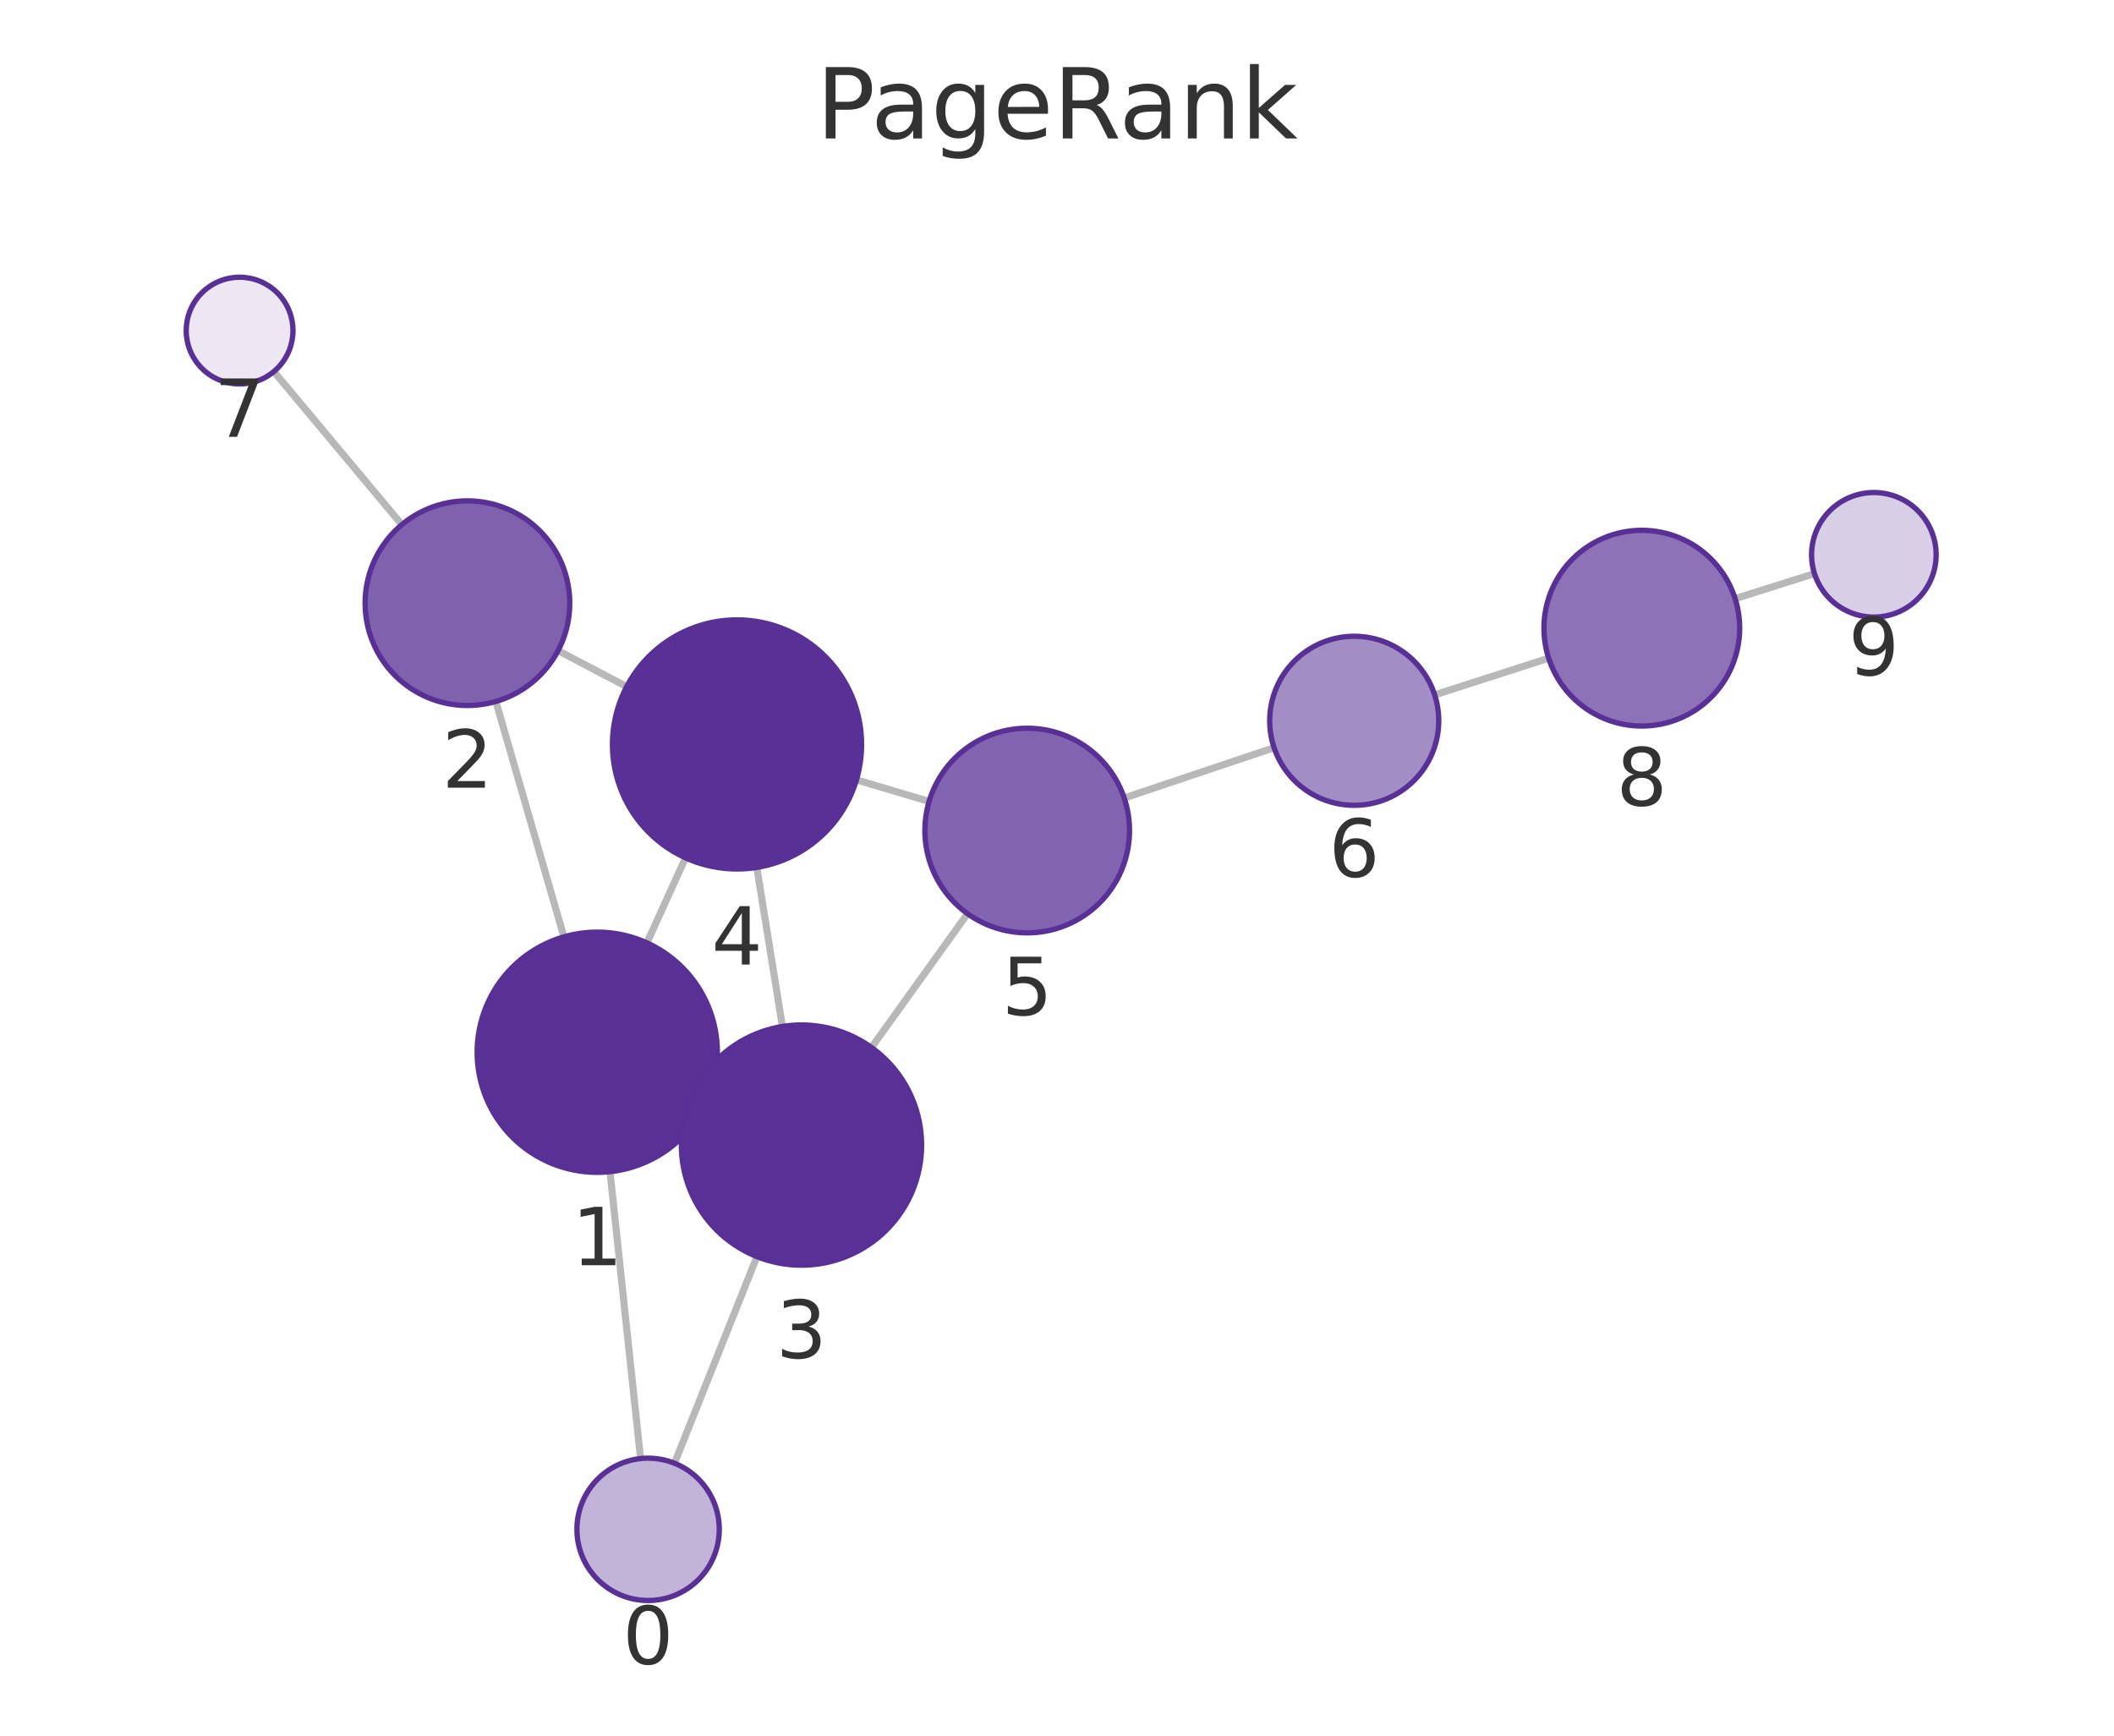
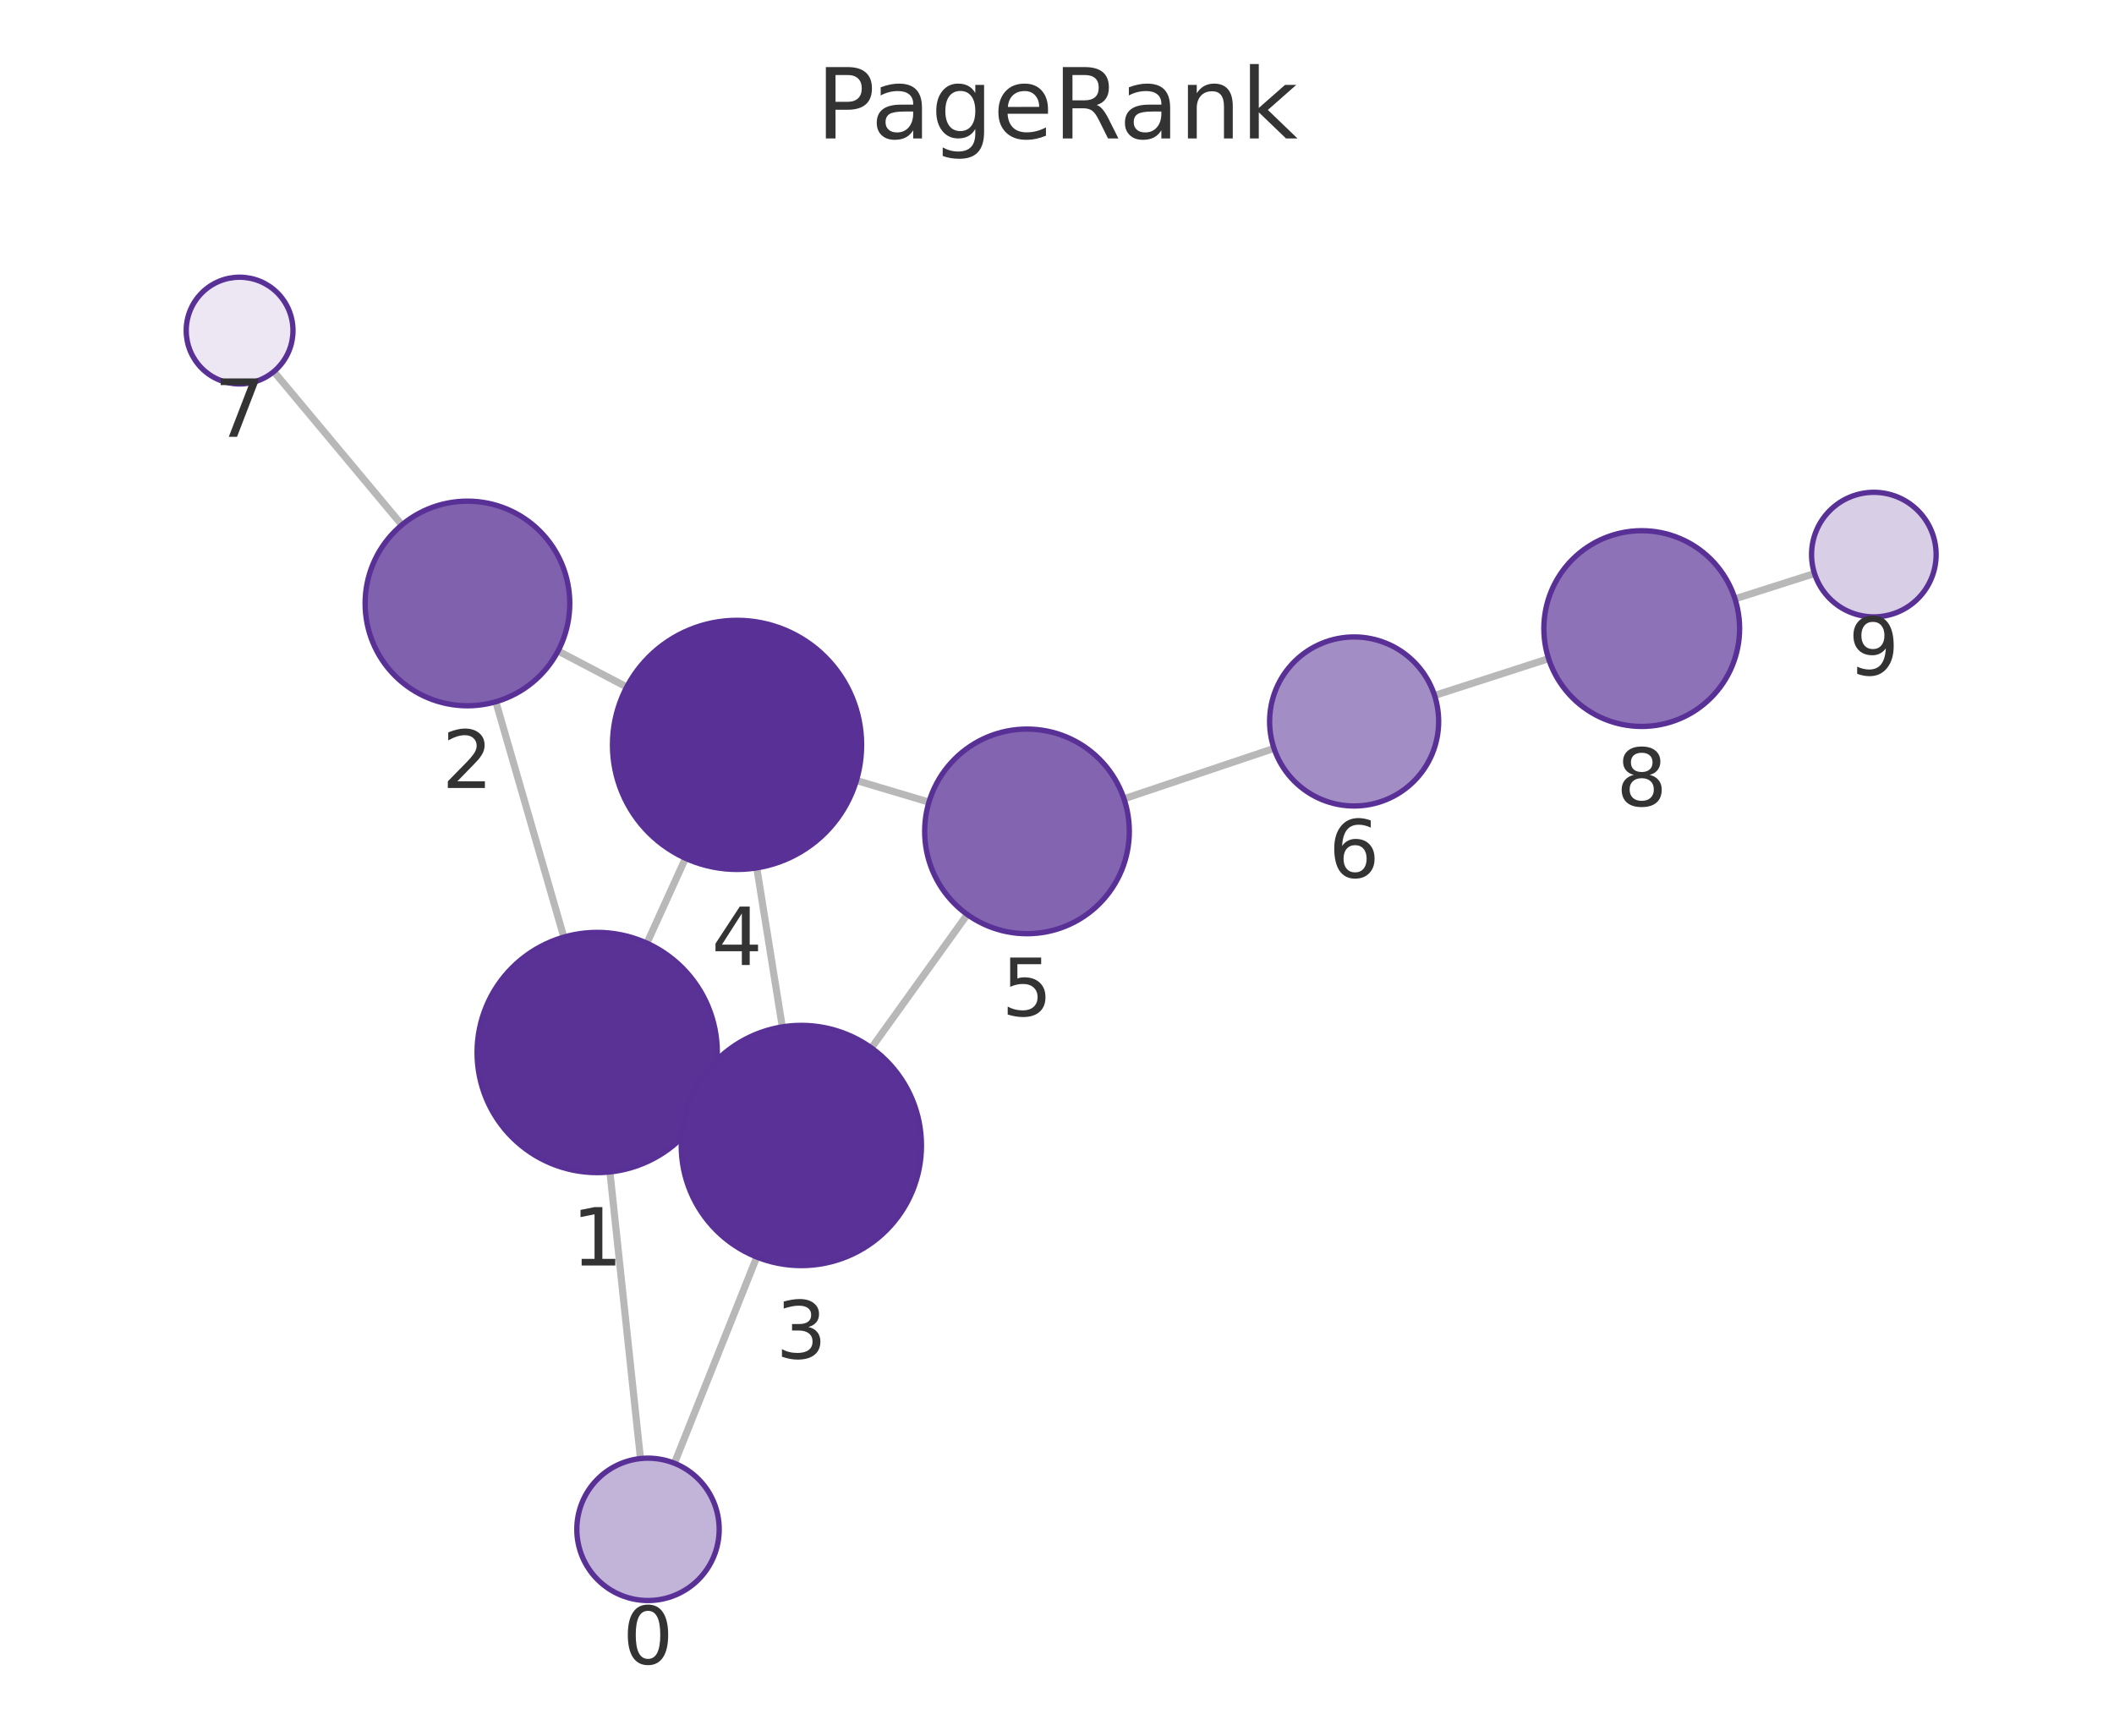
<svg xmlns="http://www.w3.org/2000/svg" xmlns:xlink="http://www.w3.org/1999/xlink" width="237.6pt" height="195.078pt" viewBox="0 0 237.6 195.078" version="1.1">
  <defs>
    <style type="text/css">*{stroke-linejoin: round; stroke-linecap: butt}</style>
  </defs>
  <g id="figure_1">
    <g id="patch_1">
      <path d="M 0 195.078  L 237.6 195.078  L 237.6 0  L 0 0  L 0 195.078  z " style="fill: none" />
    </g>
    <g id="axes_1">
      <g id="patch_2">
        <path d="M 7.2 187.878  L 230.4 187.878  L 230.4 21.558  L 7.2 21.558  L 7.2 187.878  z " style="fill: none" />
      </g>
      <g id="EdgeCollection_1">
-         <path d="M 71.995 163.935  L 68.559 131.69  " clip-path="url(#p59b9fbfbe0)" style="fill: #b8b8b8; stroke: #b8b8b8; stroke-width: 0.8" />
-         <path d="M 75.808 164.46  L 85.077 141.238  " clip-path="url(#p59b9fbfbe0)" style="fill: #b8b8b8; stroke: #b8b8b8; stroke-width: 0.8" />
-         <path d="M 63.379 105.297  L 55.731 78.842  " clip-path="url(#p59b9fbfbe0)" style="fill: #b8b8b8; stroke: #b8b8b8; stroke-width: 0.8" />
-         <path d="M 79.418 123.853  L 77.791 123.113  " clip-path="url(#p59b9fbfbe0)" style="fill: #b8b8b8; stroke: #b8b8b8; stroke-width: 0.8" />
-         <path d="M 72.709 105.974  L 77.048 96.418  " clip-path="url(#p59b9fbfbe0)" style="fill: #b8b8b8; stroke: #b8b8b8; stroke-width: 0.8" />
-         <path d="M 62.723 73.132  L 70.435 77.172  " clip-path="url(#p59b9fbfbe0)" style="fill: #b8b8b8; stroke: #b8b8b8; stroke-width: 0.8" />
-         <path d="M 45.162 58.971  L 30.778 41.762  " clip-path="url(#p59b9fbfbe0)" style="fill: #b8b8b8; stroke: #b8b8b8; stroke-width: 0.8" />
-         <path d="M 87.937 115.371  L 85.06 97.492  " clip-path="url(#p59b9fbfbe0)" style="fill: #b8b8b8; stroke: #b8b8b8; stroke-width: 0.8" />
-         <path d="M 97.952 117.732  L 108.746 102.692  " clip-path="url(#p59b9fbfbe0)" style="fill: #b8b8b8; stroke: #b8b8b8; stroke-width: 0.8" />
-         <path d="M 96.258 87.653  L 104.426 90.077  " clip-path="url(#p59b9fbfbe0)" style="fill: #b8b8b8; stroke: #b8b8b8; stroke-width: 0.8" />
-         <path d="M 126.353 89.69  L 143.199 84.036  " clip-path="url(#p59b9fbfbe0)" style="fill: #b8b8b8; stroke: #b8b8b8; stroke-width: 0.8" />
-         <path d="M 161.248 78.101  L 174.059 73.975  " clip-path="url(#p59b9fbfbe0)" style="fill: #b8b8b8; stroke: #b8b8b8; stroke-width: 0.8" />
-         <path d="M 195.017 67.286  L 203.935 64.466  " clip-path="url(#p59b9fbfbe0)" style="fill: #b8b8b8; stroke: #b8b8b8; stroke-width: 0.8" />
+         <path d="M 71.984 163.936  L 68.551 131.72  " clip-path="url(#p5fe073f878)" style="fill: #b8b8b8; stroke: #b8b8b8; stroke-width: 0.8" />
+         <path d="M 75.799 164.461  L 85.057 141.283  " clip-path="url(#p5fe073f878)" style="fill: #b8b8b8; stroke: #b8b8b8; stroke-width: 0.8" />
+         <path d="M 63.373 105.327  L 55.73 78.874  " clip-path="url(#p5fe073f878)" style="fill: #b8b8b8; stroke: #b8b8b8; stroke-width: 0.8" />
+         <path d="M 79.406 123.892  L 77.779 123.151  " clip-path="url(#p5fe073f878)" style="fill: #b8b8b8; stroke: #b8b8b8; stroke-width: 0.8" />
+         <path d="M 72.707 106.007  L 77.045 96.465  " clip-path="url(#p5fe073f878)" style="fill: #b8b8b8; stroke: #b8b8b8; stroke-width: 0.8" />
+         <path d="M 62.722 73.168  L 70.442 77.217  " clip-path="url(#p5fe073f878)" style="fill: #b8b8b8; stroke: #b8b8b8; stroke-width: 0.8" />
+         <path d="M 45.167 58.998  L 30.776 41.763  " clip-path="url(#p5fe073f878)" style="fill: #b8b8b8; stroke: #b8b8b8; stroke-width: 0.8" />
+         <path d="M 87.926 115.417  L 85.058 97.544  " clip-path="url(#p5fe073f878)" style="fill: #b8b8b8; stroke: #b8b8b8; stroke-width: 0.8" />
+         <path d="M 97.942 117.783  L 108.718 102.784  " clip-path="url(#p5fe073f878)" style="fill: #b8b8b8; stroke: #b8b8b8; stroke-width: 0.8" />
+         <path d="M 96.255 87.723  L 104.408 90.156  " clip-path="url(#p5fe073f878)" style="fill: #b8b8b8; stroke: #b8b8b8; stroke-width: 0.8" />
+         <path d="M 126.329 89.781  L 143.191 84.115  " clip-path="url(#p5fe073f878)" style="fill: #b8b8b8; stroke: #b8b8b8; stroke-width: 0.8" />
+         <path d="M 161.236 78.169  L 174.052 74.029  " clip-path="url(#p5fe073f878)" style="fill: #b8b8b8; stroke: #b8b8b8; stroke-width: 0.8" />
+         <path d="M 195 67.308  L 203.94 64.459  " clip-path="url(#p5fe073f878)" style="fill: #b8b8b8; stroke: #b8b8b8; stroke-width: 0.8" />
      </g>
      <g id="VertexCollection_1">
-         <path d="M 72.842 179.89  C 74.964 179.89 76.999 179.047 78.499 177.546  C 80 176.046 80.842 174.011 80.842 171.89  C 80.842 169.768 80 167.733 78.499 166.233  C 76.999 164.733 74.964 163.89 72.842 163.89  C 70.721 163.89 68.686 164.733 67.186 166.233  C 65.685 167.733 64.842 169.768 64.842 171.89  C 64.842 174.011 65.685 176.046 67.186 177.546  C 68.686 179.047 70.721 179.89 72.842 179.89  z " clip-path="url(#p59b9fbfbe0)" style="fill: #c2b3d8; stroke: #593196; stroke-width: 0.6" />
-         <path d="M 67.128 131.766  C 70.709 131.766 74.143 130.344 76.674 127.812  C 79.206 125.281 80.628 121.846 80.628 118.266  C 80.628 114.686 79.206 111.252 76.674 108.72  C 74.143 106.189 70.709 104.766 67.128 104.766  C 63.548 104.766 60.114 106.189 57.582 108.72  C 55.051 111.252 53.628 114.686 53.628 118.266  C 53.628 121.846 55.051 125.281 57.582 127.812  C 60.114 130.344 63.548 131.766 67.128 131.766  z " clip-path="url(#p59b9fbfbe0)" style="fill: #5a3296; stroke: #593196; stroke-width: 0.6" />
-         <path d="M 52.537 79.294  C 55.586 79.294 58.512 78.083 60.668 75.926  C 62.825 73.769 64.037 70.844 64.037 67.794  C 64.037 64.744 62.825 61.819 60.668 59.663  C 58.512 57.506 55.586 56.294 52.537 56.294  C 49.487 56.294 46.561 57.506 44.405 59.663  C 42.248 61.819 41.037 64.744 41.037 67.794  C 41.037 70.844 42.248 73.769 44.405 75.926  C 46.561 78.083 49.487 79.294 52.537 79.294  z " clip-path="url(#p59b9fbfbe0)" style="fill: #8061ae; stroke: #593196; stroke-width: 0.6" />
-         <path d="M 90.081 142.2  C 93.661 142.2 97.095 140.777 99.627 138.246  C 102.159 135.714 103.581 132.28 103.581 128.7  C 103.581 125.119 102.159 121.685 99.627 119.154  C 97.095 116.622 93.661 115.2 90.081 115.2  C 86.501 115.2 83.067 116.622 80.535 119.154  C 78.004 121.685 76.581 125.119 76.581 128.7  C 76.581 132.28 78.004 135.714 80.535 138.246  C 83.067 140.777 86.501 142.2 90.081 142.2  z " clip-path="url(#p59b9fbfbe0)" style="fill: #5a3297; stroke: #593196; stroke-width: 0.6" />
-         <path d="M 82.836 97.67  C 86.549 97.67 90.11 96.195 92.736 93.569  C 95.361 90.944 96.836 87.383 96.836 83.67  C 96.836 79.957 95.361 76.396 92.736 73.77  C 90.11 71.145 86.549 69.67 82.836 69.67  C 79.123 69.67 75.562 71.145 72.937 73.77  C 70.311 76.396 68.836 79.957 68.836 83.67  C 68.836 87.383 70.311 90.944 72.937 93.569  C 75.562 96.195 79.123 97.67 82.836 97.67  z " clip-path="url(#p59b9fbfbe0)" style="fill: #593196; stroke: #593196; stroke-width: 0.6" />
-         <path d="M 115.451 104.849  C 118.501 104.849 121.426 103.637 123.582 101.481  C 125.739 99.324 126.951 96.399 126.951 93.349  C 126.951 90.299 125.739 87.374 123.582 85.217  C 121.426 83.061 118.501 81.849 115.451 81.849  C 112.401 81.849 109.476 83.061 107.319 85.217  C 105.162 87.374 103.951 90.299 103.951 93.349  C 103.951 96.399 105.162 99.324 107.319 101.481  C 109.476 103.637 112.401 104.849 115.451 104.849  z " clip-path="url(#p59b9fbfbe0)" style="fill: #8264b0; stroke: #593196; stroke-width: 0.6" />
-         <path d="M 152.206 90.513  C 154.725 90.513 157.142 89.512 158.923 87.731  C 160.705 85.949 161.706 83.533 161.706 81.013  C 161.706 78.494 160.705 76.077 158.923 74.296  C 157.142 72.514 154.725 71.513 152.206 71.513  C 149.686 71.513 147.27 72.514 145.488 74.296  C 143.707 76.077 142.706 78.494 142.706 81.013  C 142.706 83.533 143.707 85.949 145.488 87.731  C 147.27 89.512 149.686 90.513 152.206 90.513  z " clip-path="url(#p59b9fbfbe0)" style="fill: #a38dc5; stroke: #593196; stroke-width: 0.6" />
-         <path d="M 26.93 43.158  C 28.521 43.158 30.048 42.526 31.173 41.401  C 32.298 40.275 32.93 38.749 32.93 37.158  C 32.93 35.567 32.298 34.04 31.173 32.915  C 30.048 31.79 28.521 31.158 26.93 31.158  C 25.339 31.158 23.813 31.79 22.688 32.915  C 21.562 34.04 20.93 35.567 20.93 37.158  C 20.93 38.749 21.562 40.275 22.688 41.401  C 23.813 42.526 25.339 43.158 26.93 43.158  z " clip-path="url(#p59b9fbfbe0)" style="fill: #ece7f3; stroke: #593196; stroke-width: 0.6" />
-         <path d="M 184.529 81.603  C 187.446 81.603 190.244 80.444 192.307 78.381  C 194.37 76.318 195.529 73.52 195.529 70.603  C 195.529 67.685 194.37 64.887 192.307 62.825  C 190.244 60.762 187.446 59.603 184.529 59.603  C 181.612 59.603 178.814 60.762 176.751 62.825  C 174.688 64.887 173.529 67.685 173.529 70.603  C 173.529 73.52 174.688 76.318 176.751 78.381  C 178.814 80.444 181.612 81.603 184.529 81.603  z " clip-path="url(#p59b9fbfbe0)" style="fill: #8d72b7; stroke: #593196; stroke-width: 0.6" />
-         <path d="M 210.61 69.356  C 212.466 69.356 214.247 68.618 215.559 67.305  C 216.872 65.993 217.61 64.212 217.61 62.356  C 217.61 60.499 216.872 58.719 215.559 57.406  C 214.247 56.093 212.466 55.356 210.61 55.356  C 208.753 55.356 206.972 56.093 205.66 57.406  C 204.347 58.719 203.61 60.499 203.61 62.356  C 203.61 64.212 204.347 65.993 205.66 67.305  C 206.972 68.618 208.753 69.356 210.61 69.356  z " clip-path="url(#p59b9fbfbe0)" style="fill: #d8cee6; stroke: #593196; stroke-width: 0.6" />
+         <path d="M 72.832 179.891  C 74.954 179.891 76.989 179.048 78.489 177.547  C 79.989 176.047 80.832 174.012 80.832 171.891  C 80.832 169.769 79.989 167.734 78.489 166.234  C 76.989 164.733 74.954 163.891 72.832 163.891  C 70.71 163.891 68.675 164.733 67.175 166.234  C 65.675 167.734 64.832 169.769 64.832 171.891  C 64.832 174.012 65.675 176.047 67.175 177.547  C 68.675 179.048 70.71 179.891 72.832 179.891  z " clip-path="url(#p5fe073f878)" style="fill: #c2b3d8; stroke: #593196; stroke-width: 0.6" />
+         <path d="M 67.12 131.796  C 70.7 131.796 74.134 130.374 76.666 127.842  C 79.198 125.31 80.62 121.876 80.62 118.296  C 80.62 114.716 79.198 111.282 76.666 108.75  C 74.134 106.219 70.7 104.796 67.12 104.796  C 63.54 104.796 60.106 106.219 57.574 108.75  C 55.043 111.282 53.62 114.716 53.62 118.296  C 53.62 121.876 55.043 125.31 57.574 127.842  C 60.106 130.374 63.54 131.796 67.12 131.796  z " clip-path="url(#p5fe073f878)" style="fill: #5a3296; stroke: #593196; stroke-width: 0.6" />
+         <path d="M 52.538 79.326  C 55.588 79.326 58.513 78.114 60.67 75.957  C 62.826 73.801 64.038 70.875 64.038 67.826  C 64.038 64.776 62.826 61.85 60.67 59.694  C 58.513 57.537 55.588 56.326 52.538 56.326  C 49.488 56.326 46.563 57.537 44.406 59.694  C 42.249 61.85 41.038 64.776 41.038 67.826  C 41.038 70.875 42.249 73.801 44.406 75.957  C 46.563 78.114 49.488 79.326 52.538 79.326  z " clip-path="url(#p5fe073f878)" style="fill: #8061ae; stroke: #593196; stroke-width: 0.6" />
+         <path d="M 90.065 142.246  C 93.645 142.246 97.079 140.824 99.611 138.292  C 102.142 135.761 103.565 132.327 103.565 128.746  C 103.565 125.166 102.142 121.732 99.611 119.2  C 97.079 116.669 93.645 115.246 90.065 115.246  C 86.485 115.246 83.051 116.669 80.519 119.2  C 77.987 121.732 76.565 125.166 76.565 128.746  C 76.565 132.327 77.987 135.761 80.519 138.292  C 83.051 140.824 86.485 142.246 90.065 142.246  z " clip-path="url(#p5fe073f878)" style="fill: #5a3297; stroke: #593196; stroke-width: 0.6" />
+         <path d="M 82.84 97.72  C 86.552 97.72 90.114 96.245 92.739 93.62  C 95.365 90.994 96.84 87.433 96.84 83.72  C 96.84 80.008 95.365 76.446 92.739 73.821  C 90.114 71.196 86.552 69.72 82.84 69.72  C 79.127 69.72 75.566 71.196 72.94 73.821  C 70.315 76.446 68.84 80.008 68.84 83.72  C 68.84 87.433 70.315 90.994 72.94 93.62  C 75.566 96.245 79.127 97.72 82.84 97.72  z " clip-path="url(#p5fe073f878)" style="fill: #593196; stroke: #593196; stroke-width: 0.6" />
+         <path d="M 115.428 104.944  C 118.478 104.944 121.403 103.732 123.559 101.576  C 125.716 99.419 126.928 96.494 126.928 93.444  C 126.928 90.394 125.716 87.469 123.559 85.312  C 121.403 83.156 118.478 81.944 115.428 81.944  C 112.378 81.944 109.453 83.156 107.296 85.312  C 105.139 87.469 103.928 90.394 103.928 93.444  C 103.928 96.494 105.139 99.419 107.296 101.576  C 109.453 103.732 112.378 104.944 115.428 104.944  z " clip-path="url(#p5fe073f878)" style="fill: #8264b0; stroke: #593196; stroke-width: 0.6" />
+         <path d="M 152.196 90.589  C 154.715 90.589 157.132 89.588 158.913 87.807  C 160.695 86.025 161.696 83.609 161.696 81.089  C 161.696 78.57 160.695 76.153 158.913 74.372  C 157.132 72.59 154.715 71.589 152.196 71.589  C 149.676 71.589 147.26 72.59 145.478 74.372  C 143.697 76.153 142.696 78.57 142.696 81.089  C 142.696 83.609 143.697 86.025 145.478 87.807  C 147.26 89.588 149.676 90.589 152.196 90.589  z " clip-path="url(#p5fe073f878)" style="fill: #a38dc5; stroke: #593196; stroke-width: 0.6" />
+         <path d="M 26.93 43.157  C 28.521 43.157 30.048 42.525 31.173 41.4  C 32.298 40.275 32.93 38.749 32.93 37.157  C 32.93 35.566 32.298 34.04 31.173 32.915  C 30.048 31.789 28.521 31.157 26.93 31.157  C 25.339 31.157 23.813 31.789 22.688 32.915  C 21.562 34.04 20.93 35.566 20.93 37.157  C 20.93 38.749 21.562 40.275 22.688 41.4  C 23.813 42.525 25.339 43.157 26.93 43.157  z " clip-path="url(#p5fe073f878)" style="fill: #ece7f3; stroke: #593196; stroke-width: 0.6" />
+         <path d="M 184.52 81.648  C 187.437 81.648 190.235 80.489 192.298 78.426  C 194.361 76.363 195.52 73.565 195.52 70.648  C 195.52 67.73 194.361 64.932 192.298 62.869  C 190.235 60.807 187.437 59.648 184.52 59.648  C 181.602 59.648 178.804 60.807 176.741 62.869  C 174.679 64.932 173.52 67.73 173.52 70.648  C 173.52 73.565 174.679 76.363 176.741 78.426  C 178.804 80.489 181.602 81.648 184.52 81.648  z " clip-path="url(#p5fe073f878)" style="fill: #8d72b7; stroke: #593196; stroke-width: 0.6" />
+         <path d="M 210.609 69.333  C 212.466 69.333 214.247 68.596 215.559 67.283  C 216.872 65.971 217.609 64.19 217.609 62.333  C 217.609 60.477 216.872 58.696 215.559 57.384  C 214.247 56.071 212.466 55.333 210.609 55.333  C 208.753 55.333 206.972 56.071 205.66 57.384  C 204.347 58.696 203.609 60.477 203.609 62.333  C 203.609 64.19 204.347 65.971 205.66 67.283  C 206.972 68.596 208.753 69.333 210.609 69.333  z " clip-path="url(#p5fe073f878)" style="fill: #d8cee6; stroke: #593196; stroke-width: 0.6" />
      </g>
      <g id="text_1">
-         <g clip-path="url(#p59b9fbfbe0)">
-           <g style="fill: #333333" transform="translate(69.97937 187.0275) scale(0.09 -0.09)">
+         <g clip-path="url(#p5fe073f878)">
+           <g style="fill: #333333" transform="translate(69.96893 187.0284) scale(0.09 -0.09)">
            <defs>
              <path id="DejaVuSans-13" d="M 2034 4250  Q 1547 4250 1301 3770  Q 1056 3291 1056 2328  Q 1056 1369 1301 889  Q 1547 409 2034 409  Q 2525 409 2770 889  Q 3016 1369 3016 2328  Q 3016 3291 2770 3770  Q 2525 4250 2034 4250  z M 2034 4750  Q 2819 4750 3233 4129  Q 3647 3509 3647 2328  Q 3647 1150 3233 529  Q 2819 -91 2034 -91  Q 1250 -91 836 529  Q 422 1150 422 2328  Q 422 3509 836 4129  Q 1250 4750 2034 4750  z " transform="scale(0.015625)" />
            </defs>
            <use xlink:href="#DejaVuSans-13" />
          </g>
        </g>
      </g>
      <g id="text_2">
-         <g clip-path="url(#p59b9fbfbe0)">
-           <g style="fill: #333333" transform="translate(64.26527 142.2041) scale(0.09 -0.09)">
+         <g clip-path="url(#p5fe073f878)">
+           <g style="fill: #333333" transform="translate(64.25698 142.234) scale(0.09 -0.09)">
            <defs>
              <path id="DejaVuSans-14" d="M 794 531  L 1825 531  L 1825 4091  L 703 3866  L 703 4441  L 1819 4666  L 2450 4666  L 2450 531  L 3481 531  L 3481 0  L 794 0  L 794 531  z " transform="scale(0.015625)" />
            </defs>
            <use xlink:href="#DejaVuSans-14" />
          </g>
        </g>
      </g>
      <g id="text_3">
-         <g clip-path="url(#p59b9fbfbe0)">
-           <g style="fill: #333333" transform="translate(49.67346 88.53219) scale(0.09 -0.09)">
+         <g clip-path="url(#p5fe073f878)">
+           <g style="fill: #333333" transform="translate(49.67466 88.56348) scale(0.09 -0.09)">
            <defs>
              <path id="DejaVuSans-15" d="M 1228 531  L 3431 531  L 3431 0  L 469 0  L 469 531  Q 828 903 1448 1529  Q 2069 2156 2228 2338  Q 2531 2678 2651 2914  Q 2772 3150 2772 3378  Q 2772 3750 2511 3984  Q 2250 4219 1831 4219  Q 1534 4219 1204 4116  Q 875 4013 500 3803  L 500 4441  Q 881 4594 1212 4672  Q 1544 4750 1819 4750  Q 2544 4750 2975 4387  Q 3406 4025 3406 3419  Q 3406 3131 3298 2873  Q 3191 2616 2906 2266  Q 2828 2175 2409 1742  Q 1991 1309 1228 531  z " transform="scale(0.015625)" />
            </defs>
            <use xlink:href="#DejaVuSans-15" />
          </g>
        </g>
      </g>
      <g id="text_4">
-         <g clip-path="url(#p59b9fbfbe0)">
-           <g style="fill: #333333" transform="translate(87.21805 152.6376) scale(0.09 -0.09)">
+         <g clip-path="url(#p5fe073f878)">
+           <g style="fill: #333333" transform="translate(87.20179 152.6842) scale(0.09 -0.09)">
            <defs>
              <path id="DejaVuSans-16" d="M 2597 2516  Q 3050 2419 3304 2112  Q 3559 1806 3559 1356  Q 3559 666 3084 287  Q 2609 -91 1734 -91  Q 1441 -91 1130 -33  Q 819 25 488 141  L 488 750  Q 750 597 1062 519  Q 1375 441 1716 441  Q 2309 441 2620 675  Q 2931 909 2931 1356  Q 2931 1769 2642 2001  Q 2353 2234 1838 2234  L 1294 2234  L 1294 2753  L 1863 2753  Q 2328 2753 2575 2939  Q 2822 3125 2822 3475  Q 2822 3834 2567 4026  Q 2313 4219 1838 4219  Q 1578 4219 1281 4162  Q 984 4106 628 3988  L 628 4550  Q 988 4650 1302 4700  Q 1616 4750 1894 4750  Q 2613 4750 3031 4423  Q 3450 4097 3450 3541  Q 3450 3153 3228 2886  Q 3006 2619 2597 2516  z " transform="scale(0.015625)" />
            </defs>
            <use xlink:href="#DejaVuSans-16" />
          </g>
        </g>
      </g>
      <g id="text_5">
-         <g clip-path="url(#p59b9fbfbe0)">
-           <g style="fill: #333333" transform="translate(79.97308 108.4078) scale(0.09 -0.09)">
+         <g clip-path="url(#p5fe073f878)">
+           <g style="fill: #333333" transform="translate(79.97652 108.4583) scale(0.09 -0.09)">
            <defs>
              <path id="DejaVuSans-17" d="M 2419 4116  L 825 1625  L 2419 1625  L 2419 4116  z M 2253 4666  L 3047 4666  L 3047 1625  L 3713 1625  L 3713 1100  L 3047 1100  L 3047 0  L 2419 0  L 2419 1100  L 313 1100  L 313 1709  L 2253 4666  z " transform="scale(0.015625)" />
            </defs>
            <use xlink:href="#DejaVuSans-17" />
          </g>
        </g>
      </g>
      <g id="text_6">
-         <g clip-path="url(#p59b9fbfbe0)">
-           <g style="fill: #333333" transform="translate(112.5876 114.0869) scale(0.09 -0.09)">
+         <g clip-path="url(#p5fe073f878)">
+           <g style="fill: #333333" transform="translate(112.5646 114.182) scale(0.09 -0.09)">
            <defs>
              <path id="DejaVuSans-18" d="M 691 4666  L 3169 4666  L 3169 4134  L 1269 4134  L 1269 2991  Q 1406 3038 1543 3061  Q 1681 3084 1819 3084  Q 2600 3084 3056 2656  Q 3513 2228 3513 1497  Q 3513 744 3044 326  Q 2575 -91 1722 -91  Q 1428 -91 1123 -41  Q 819 9 494 109  L 494 744  Q 775 591 1075 516  Q 1375 441 1709 441  Q 2250 441 2565 725  Q 2881 1009 2881 1497  Q 2881 1984 2565 2268  Q 2250 2553 1709 2553  Q 1456 2553 1204 2497  Q 953 2441 691 2322  L 691 4666  z " transform="scale(0.015625)" />
            </defs>
            <use xlink:href="#DejaVuSans-18" />
          </g>
        </g>
      </g>
      <g id="text_7">
-         <g clip-path="url(#p59b9fbfbe0)">
-           <g style="fill: #333333" transform="translate(149.3426 98.55098) scale(0.09 -0.09)">
+         <g clip-path="url(#p5fe073f878)">
+           <g style="fill: #333333" transform="translate(149.3326 98.62734) scale(0.09 -0.09)">
            <defs>
              <path id="DejaVuSans-19" d="M 2113 2584  Q 1688 2584 1439 2293  Q 1191 2003 1191 1497  Q 1191 994 1439 701  Q 1688 409 2113 409  Q 2538 409 2786 701  Q 3034 994 3034 1497  Q 3034 2003 2786 2293  Q 2538 2584 2113 2584  z M 3366 4563  L 3366 3988  Q 3128 4100 2886 4159  Q 2644 4219 2406 4219  Q 1781 4219 1451 3797  Q 1122 3375 1075 2522  Q 1259 2794 1537 2939  Q 1816 3084 2150 3084  Q 2853 3084 3261 2657  Q 3669 2231 3669 1497  Q 3669 778 3244 343  Q 2819 -91 2113 -91  Q 1303 -91 875 529  Q 447 1150 447 2328  Q 447 3434 972 4092  Q 1497 4750 2381 4750  Q 2619 4750 2861 4703  Q 3103 4656 3366 4563  z " transform="scale(0.015625)" />
            </defs>
            <use xlink:href="#DejaVuSans-19" />
          </g>
        </g>
      </g>
      <g id="text_8">
-         <g clip-path="url(#p59b9fbfbe0)">
-           <g style="fill: #333333" transform="translate(24.0671 49.09585) scale(0.09 -0.09)">
+         <g clip-path="url(#p5fe073f878)">
+           <g style="fill: #333333" transform="translate(24.06711 49.09519) scale(0.09 -0.09)">
            <defs>
              <path id="DejaVuSans-1a" d="M 525 4666  L 3525 4666  L 3525 4397  L 1831 0  L 1172 0  L 2766 4134  L 525 4134  L 525 4666  z " transform="scale(0.015625)" />
            </defs>
            <use xlink:href="#DejaVuSans-1a" />
          </g>
        </g>
      </g>
      <g id="text_9">
-         <g clip-path="url(#p59b9fbfbe0)">
-           <g style="fill: #333333" transform="translate(181.6659 90.54062) scale(0.09 -0.09)">
+         <g clip-path="url(#p5fe073f878)">
+           <g style="fill: #333333" transform="translate(181.6565 90.58546) scale(0.09 -0.09)">
            <defs>
              <path id="DejaVuSans-1b" d="M 2034 2216  Q 1584 2216 1326 1975  Q 1069 1734 1069 1313  Q 1069 891 1326 650  Q 1584 409 2034 409  Q 2484 409 2743 651  Q 3003 894 3003 1313  Q 3003 1734 2745 1975  Q 2488 2216 2034 2216  z M 1403 2484  Q 997 2584 770 2862  Q 544 3141 544 3541  Q 544 4100 942 4425  Q 1341 4750 2034 4750  Q 2731 4750 3128 4425  Q 3525 4100 3525 3541  Q 3525 3141 3298 2862  Q 3072 2584 2669 2484  Q 3125 2378 3379 2068  Q 3634 1759 3634 1313  Q 3634 634 3220 271  Q 2806 -91 2034 -91  Q 1263 -91 848 271  Q 434 634 434 1313  Q 434 1759 690 2068  Q 947 2378 1403 2484  z M 1172 3481  Q 1172 3119 1398 2916  Q 1625 2713 2034 2713  Q 2441 2713 2670 2916  Q 2900 3119 2900 3481  Q 2900 3844 2670 4047  Q 2441 4250 2034 4250  Q 1625 4250 1398 4047  Q 1172 3844 1172 3481  z " transform="scale(0.015625)" />
            </defs>
            <use xlink:href="#DejaVuSans-1b" />
          </g>
        </g>
      </g>
      <g id="text_10">
-         <g clip-path="url(#p59b9fbfbe0)">
-           <g style="fill: #333333" transform="translate(207.7464 75.89354) scale(0.09 -0.09)">
+         <g clip-path="url(#p5fe073f878)">
+           <g style="fill: #333333" transform="translate(207.7464 75.87138) scale(0.09 -0.09)">
            <defs>
              <path id="DejaVuSans-1c" d="M 703 97  L 703 672  Q 941 559 1184 500  Q 1428 441 1663 441  Q 2288 441 2617 861  Q 2947 1281 2994 2138  Q 2813 1869 2534 1725  Q 2256 1581 1919 1581  Q 1219 1581 811 2004  Q 403 2428 403 3163  Q 403 3881 828 4315  Q 1253 4750 1959 4750  Q 2769 4750 3195 4129  Q 3622 3509 3622 2328  Q 3622 1225 3098 567  Q 2575 -91 1691 -91  Q 1453 -91 1209 -44  Q 966 3 703 97  z M 1959 2075  Q 2384 2075 2632 2365  Q 2881 2656 2881 3163  Q 2881 3666 2632 3958  Q 2384 4250 1959 4250  Q 1534 4250 1286 3958  Q 1038 3666 1038 3163  Q 1038 2656 1286 2365  Q 1534 2075 1959 2075  z " transform="scale(0.015625)" />
            </defs>
            <use xlink:href="#DejaVuSans-1c" />
          </g>
        </g>
      </g>
      <g id="matplotlib.axis_1" />
      <g id="matplotlib.axis_2" />
      <g id="text_11">
        <g style="fill: #333333" transform="translate(91.74258 15.55828) scale(0.11 -0.11)">
          <defs>
            <path id="DejaVuSans-33" d="M 1259 4147  L 1259 2394  L 2053 2394  Q 2494 2394 2734 2622  Q 2975 2850 2975 3272  Q 2975 3691 2734 3919  Q 2494 4147 2053 4147  L 1259 4147  z M 628 4666  L 2053 4666  Q 2838 4666 3239 4311  Q 3641 3956 3641 3272  Q 3641 2581 3239 2228  Q 2838 1875 2053 1875  L 1259 1875  L 1259 0  L 628 0  L 628 4666  z " transform="scale(0.015625)" />
            <path id="DejaVuSans-44" d="M 2194 1759  Q 1497 1759 1228 1600  Q 959 1441 959 1056  Q 959 750 1161 570  Q 1363 391 1709 391  Q 2188 391 2477 730  Q 2766 1069 2766 1631  L 2766 1759  L 2194 1759  z M 3341 1997  L 3341 0  L 2766 0  L 2766 531  Q 2569 213 2275 61  Q 1981 -91 1556 -91  Q 1019 -91 701 211  Q 384 513 384 1019  Q 384 1609 779 1909  Q 1175 2209 1959 2209  L 2766 2209  L 2766 2266  Q 2766 2663 2505 2880  Q 2244 3097 1772 3097  Q 1472 3097 1187 3025  Q 903 2953 641 2809  L 641 3341  Q 956 3463 1253 3523  Q 1550 3584 1831 3584  Q 2591 3584 2966 3190  Q 3341 2797 3341 1997  z " transform="scale(0.015625)" />
            <path id="DejaVuSans-4a" d="M 2906 1791  Q 2906 2416 2648 2759  Q 2391 3103 1925 3103  Q 1463 3103 1205 2759  Q 947 2416 947 1791  Q 947 1169 1205 825  Q 1463 481 1925 481  Q 2391 481 2648 825  Q 2906 1169 2906 1791  z M 3481 434  Q 3481 -459 3084 -895  Q 2688 -1331 1869 -1331  Q 1566 -1331 1297 -1286  Q 1028 -1241 775 -1147  L 775 -588  Q 1028 -725 1275 -790  Q 1522 -856 1778 -856  Q 2344 -856 2625 -561  Q 2906 -266 2906 331  L 2906 616  Q 2728 306 2450 153  Q 2172 0 1784 0  Q 1141 0 747 490  Q 353 981 353 1791  Q 353 2603 747 3093  Q 1141 3584 1784 3584  Q 2172 3584 2450 3431  Q 2728 3278 2906 2969  L 2906 3500  L 3481 3500  L 3481 434  z " transform="scale(0.015625)" />
            <path id="DejaVuSans-48" d="M 3597 1894  L 3597 1613  L 953 1613  Q 991 1019 1311 708  Q 1631 397 2203 397  Q 2534 397 2845 478  Q 3156 559 3463 722  L 3463 178  Q 3153 47 2828 -22  Q 2503 -91 2169 -91  Q 1331 -91 842 396  Q 353 884 353 1716  Q 353 2575 817 3079  Q 1281 3584 2069 3584  Q 2775 3584 3186 3129  Q 3597 2675 3597 1894  z M 3022 2063  Q 3016 2534 2758 2815  Q 2500 3097 2075 3097  Q 1594 3097 1305 2825  Q 1016 2553 972 2059  L 3022 2063  z " transform="scale(0.015625)" />
            <path id="DejaVuSans-35" d="M 2841 2188  Q 3044 2119 3236 1894  Q 3428 1669 3622 1275  L 4263 0  L 3584 0  L 2988 1197  Q 2756 1666 2539 1819  Q 2322 1972 1947 1972  L 1259 1972  L 1259 0  L 628 0  L 628 4666  L 2053 4666  Q 2853 4666 3247 4331  Q 3641 3997 3641 3322  Q 3641 2881 3436 2590  Q 3231 2300 2841 2188  z M 1259 4147  L 1259 2491  L 2053 2491  Q 2509 2491 2742 2702  Q 2975 2913 2975 3322  Q 2975 3731 2742 3939  Q 2509 4147 2053 4147  L 1259 4147  z " transform="scale(0.015625)" />
            <path id="DejaVuSans-51" d="M 3513 2113  L 3513 0  L 2938 0  L 2938 2094  Q 2938 2591 2744 2837  Q 2550 3084 2163 3084  Q 1697 3084 1428 2787  Q 1159 2491 1159 1978  L 1159 0  L 581 0  L 581 3500  L 1159 3500  L 1159 2956  Q 1366 3272 1645 3428  Q 1925 3584 2291 3584  Q 2894 3584 3203 3211  Q 3513 2838 3513 2113  z " transform="scale(0.015625)" />
            <path id="DejaVuSans-4e" d="M 581 4863  L 1159 4863  L 1159 1991  L 2875 3500  L 3609 3500  L 1753 1863  L 3688 0  L 2938 0  L 1159 1709  L 1159 0  L 581 0  L 581 4863  z " transform="scale(0.015625)" />
          </defs>
          <use xlink:href="#DejaVuSans-33" />
          <use xlink:href="#DejaVuSans-44" transform="translate(55.8125 0)" />
          <use xlink:href="#DejaVuSans-4a" transform="translate(117.0938 0)" />
          <use xlink:href="#DejaVuSans-48" transform="translate(180.5781 0)" />
          <use xlink:href="#DejaVuSans-35" transform="translate(242.1094 0)" />
          <use xlink:href="#DejaVuSans-44" transform="translate(309.3906 0)" />
          <use xlink:href="#DejaVuSans-51" transform="translate(370.6719 0)" />
          <use xlink:href="#DejaVuSans-4e" transform="translate(434.0469 0)" />
        </g>
      </g>
    </g>
  </g>
  <defs>
-     <clipPath id="p59b9fbfbe0">
+     <clipPath id="p5fe073f878">
      <rect x="7.2" y="21.558" width="223.2" height="166.32" />
    </clipPath>
  </defs>
</svg>
